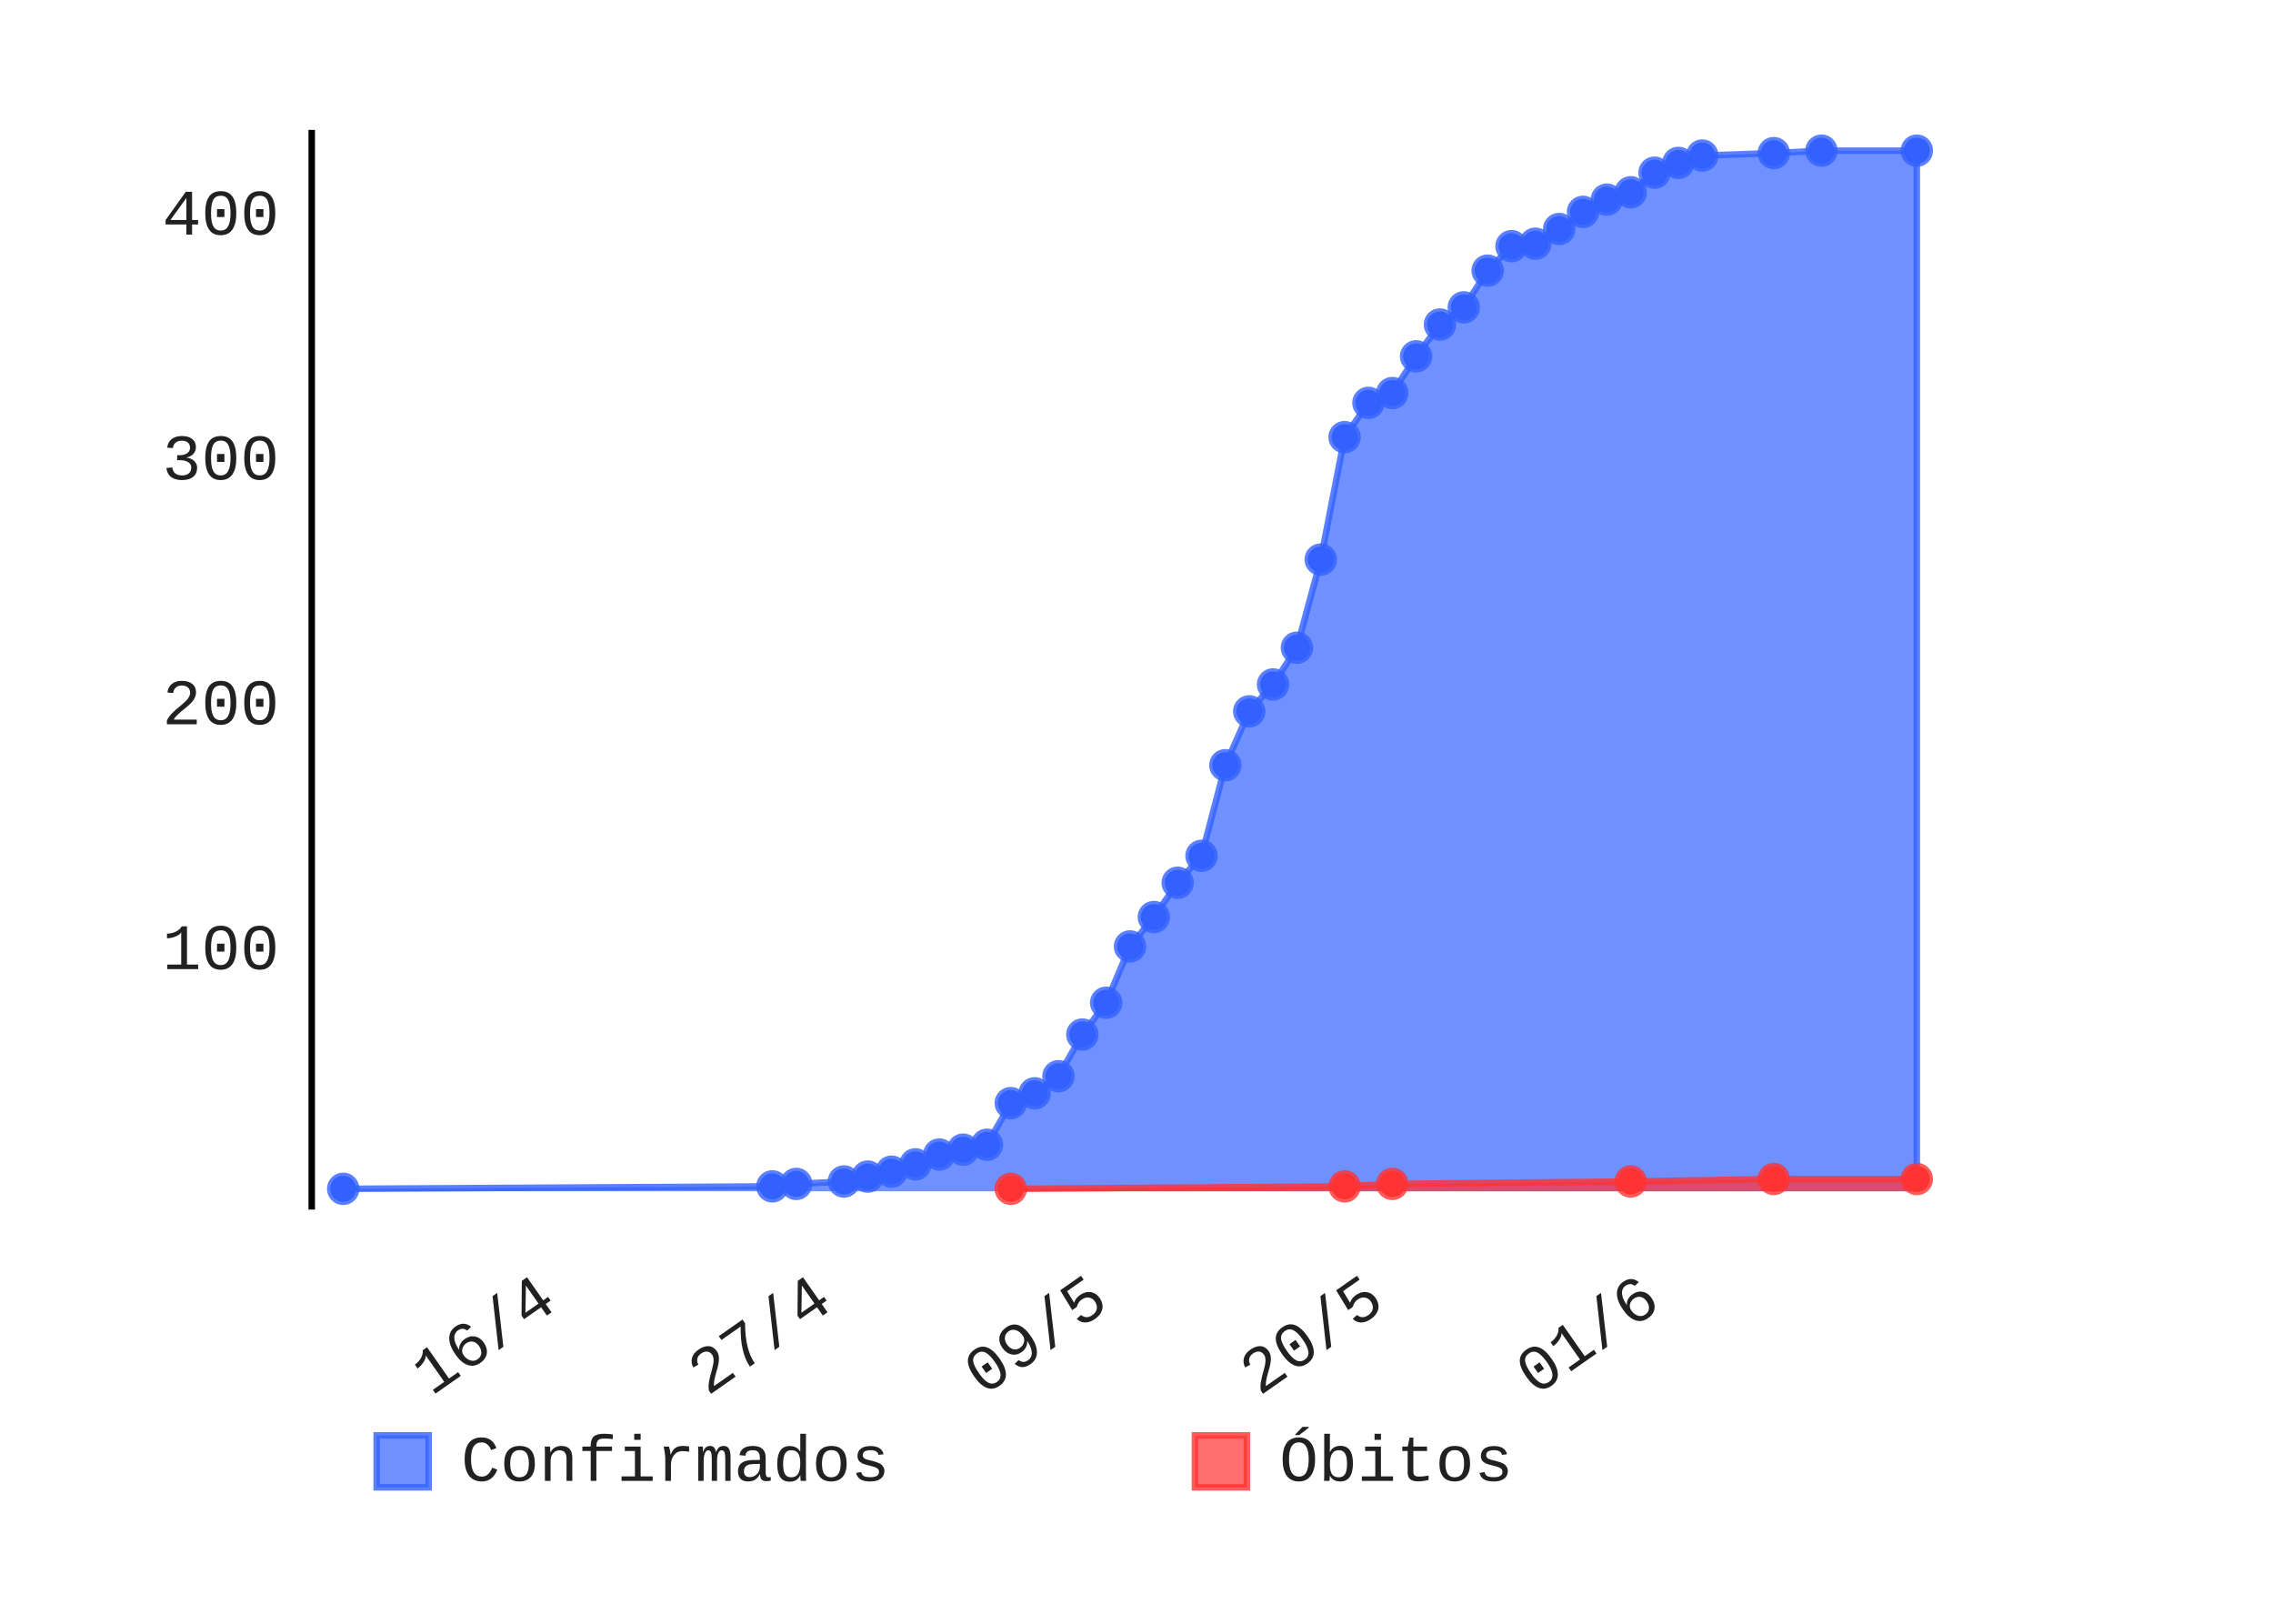
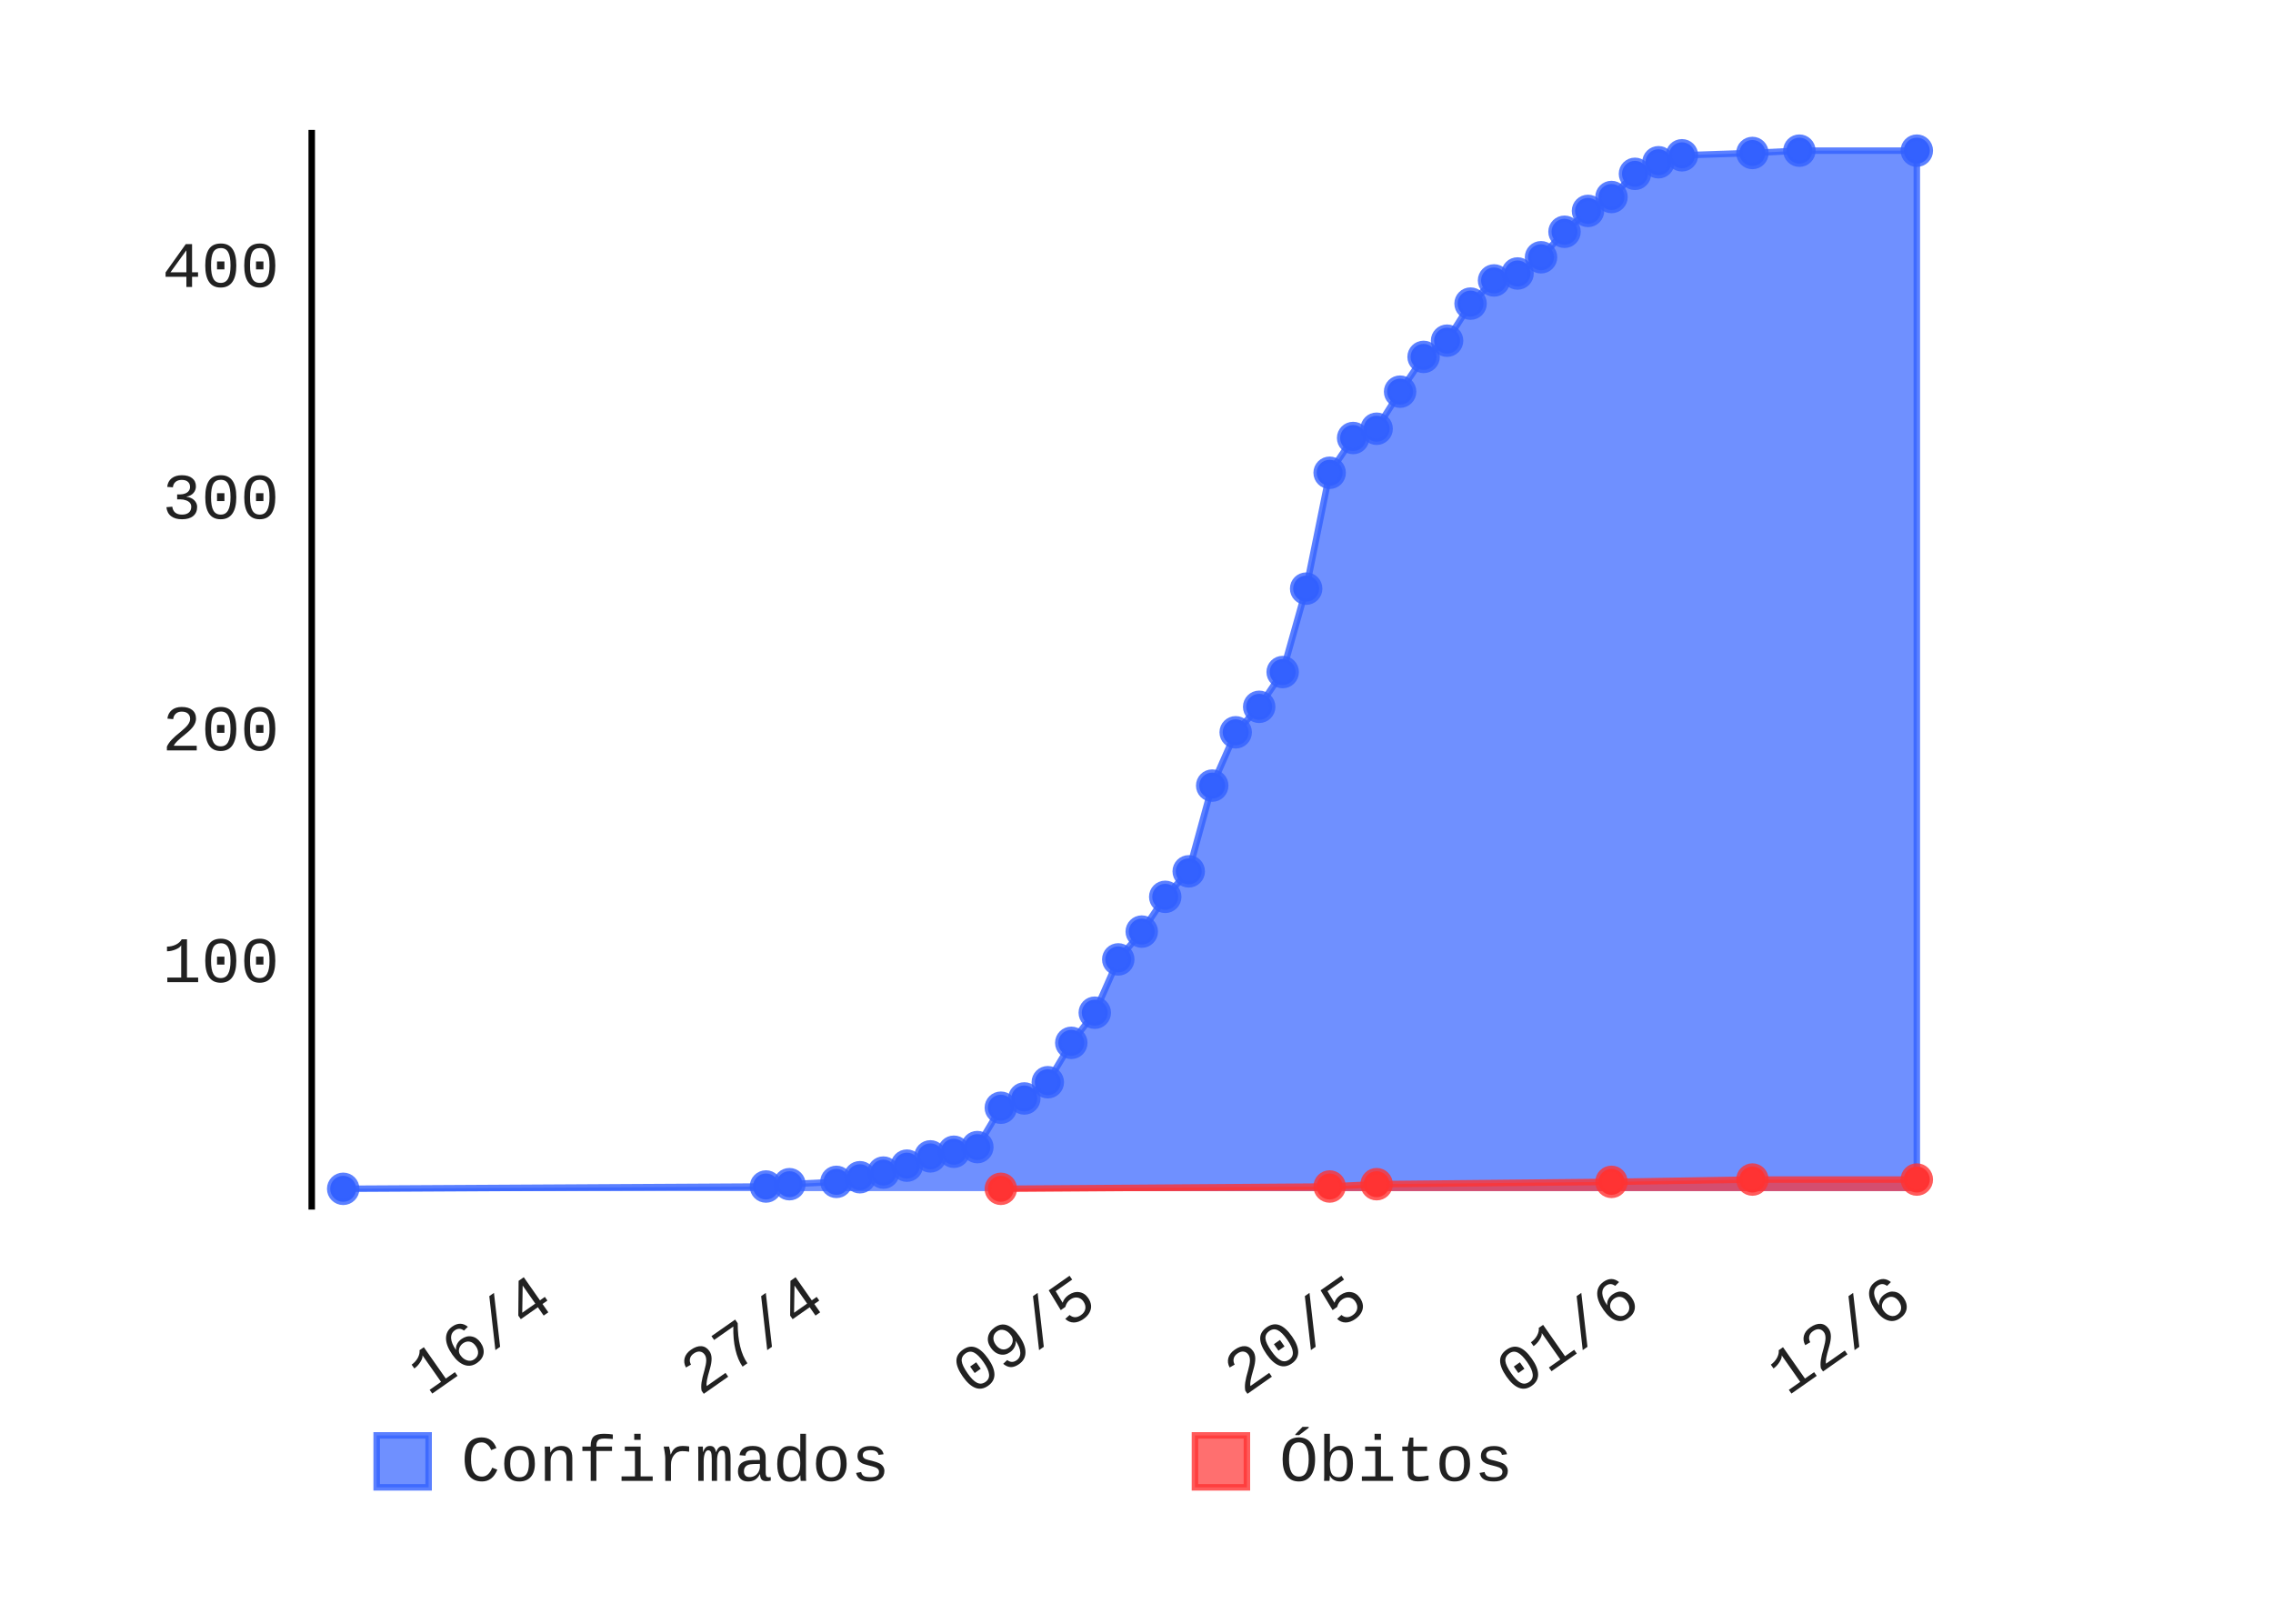
- <svg xmlns="http://www.w3.org/2000/svg" class="pygal-chart" height="250" id="chart-0d14cbe9-fed5-43b5-8f98-cd7e4523111f" viewBox="0 0 350 250" width="350">
+ <svg xmlns="http://www.w3.org/2000/svg" class="pygal-chart" height="250" id="chart-ff26c31c-33a9-4e30-917f-21434179ebb2" viewBox="0 0 350 250" width="350">
  <defs>
-     <style type="text/css">#chart-0d14cbe9-fed5-43b5-8f98-cd7e4523111f{-webkit-user-select:none;-webkit-font-smoothing:antialiased;font-family:Consolas,"Liberation Mono",Menlo,Courier,monospace}#chart-0d14cbe9-fed5-43b5-8f98-cd7e4523111f .title{font-family:Consolas,"Liberation Mono",Menlo,Courier,monospace;font-size:8px}#chart-0d14cbe9-fed5-43b5-8f98-cd7e4523111f .legends .legend text{font-family:Consolas,"Liberation Mono",Menlo,Courier,monospace;font-size:10px}#chart-0d14cbe9-fed5-43b5-8f98-cd7e4523111f .axis text{font-family:Consolas,"Liberation Mono",Menlo,Courier,monospace;font-size:10px}#chart-0d14cbe9-fed5-43b5-8f98-cd7e4523111f .axis text.major{font-family:Consolas,"Liberation Mono",Menlo,Courier,monospace;font-size:10px}#chart-0d14cbe9-fed5-43b5-8f98-cd7e4523111f .text-overlay text.value{font-family:Consolas,"Liberation Mono",Menlo,Courier,monospace;font-size:16px}#chart-0d14cbe9-fed5-43b5-8f98-cd7e4523111f .text-overlay text.label{font-family:Consolas,"Liberation Mono",Menlo,Courier,monospace;font-size:10px}#chart-0d14cbe9-fed5-43b5-8f98-cd7e4523111f .tooltip{font-family:Consolas,"Liberation Mono",Menlo,Courier,monospace;font-size:12px}#chart-0d14cbe9-fed5-43b5-8f98-cd7e4523111f text.no_data{font-family:Consolas,"Liberation Mono",Menlo,Courier,monospace;font-size:64px}
- #chart-0d14cbe9-fed5-43b5-8f98-cd7e4523111f{background-color:transparent}#chart-0d14cbe9-fed5-43b5-8f98-cd7e4523111f path,#chart-0d14cbe9-fed5-43b5-8f98-cd7e4523111f line,#chart-0d14cbe9-fed5-43b5-8f98-cd7e4523111f rect,#chart-0d14cbe9-fed5-43b5-8f98-cd7e4523111f circle{-webkit-transition:150ms;-moz-transition:150ms;transition:150ms}#chart-0d14cbe9-fed5-43b5-8f98-cd7e4523111f .graph &gt; .background{fill:transparent}#chart-0d14cbe9-fed5-43b5-8f98-cd7e4523111f .plot &gt; .background{fill:rgba(255,255,255,1)}#chart-0d14cbe9-fed5-43b5-8f98-cd7e4523111f .graph{fill:rgba(0,0,0,.87)}#chart-0d14cbe9-fed5-43b5-8f98-cd7e4523111f text.no_data{fill:rgba(0,0,0,1)}#chart-0d14cbe9-fed5-43b5-8f98-cd7e4523111f .title{fill:rgba(0,0,0,1)}#chart-0d14cbe9-fed5-43b5-8f98-cd7e4523111f .legends .legend text{fill:rgba(0,0,0,.87)}#chart-0d14cbe9-fed5-43b5-8f98-cd7e4523111f .legends .legend:hover text{fill:rgba(0,0,0,1)}#chart-0d14cbe9-fed5-43b5-8f98-cd7e4523111f .axis .line{stroke:rgba(0,0,0,1)}#chart-0d14cbe9-fed5-43b5-8f98-cd7e4523111f .axis .guide.line{stroke:rgba(0,0,0,.54)}#chart-0d14cbe9-fed5-43b5-8f98-cd7e4523111f .axis .major.line{stroke:rgba(0,0,0,.87)}#chart-0d14cbe9-fed5-43b5-8f98-cd7e4523111f .axis text.major{fill:rgba(0,0,0,1)}#chart-0d14cbe9-fed5-43b5-8f98-cd7e4523111f .axis.y .guides:hover .guide.line,#chart-0d14cbe9-fed5-43b5-8f98-cd7e4523111f .line-graph .axis.x .guides:hover .guide.line,#chart-0d14cbe9-fed5-43b5-8f98-cd7e4523111f .stackedline-graph .axis.x .guides:hover .guide.line,#chart-0d14cbe9-fed5-43b5-8f98-cd7e4523111f .xy-graph .axis.x .guides:hover .guide.line{stroke:rgba(0,0,0,1)}#chart-0d14cbe9-fed5-43b5-8f98-cd7e4523111f .axis .guides:hover text{fill:rgba(0,0,0,1)}#chart-0d14cbe9-fed5-43b5-8f98-cd7e4523111f .reactive{fill-opacity:.7;stroke-opacity:.8}#chart-0d14cbe9-fed5-43b5-8f98-cd7e4523111f .ci{stroke:rgba(0,0,0,.87)}#chart-0d14cbe9-fed5-43b5-8f98-cd7e4523111f .reactive.active,#chart-0d14cbe9-fed5-43b5-8f98-cd7e4523111f .active .reactive{fill-opacity:.8;stroke-opacity:.9;stroke-width:4}#chart-0d14cbe9-fed5-43b5-8f98-cd7e4523111f .ci .reactive.active{stroke-width:1.5}#chart-0d14cbe9-fed5-43b5-8f98-cd7e4523111f .series text{fill:rgba(0,0,0,1)}#chart-0d14cbe9-fed5-43b5-8f98-cd7e4523111f .tooltip rect{fill:rgba(255,255,255,1);stroke:rgba(0,0,0,1);-webkit-transition:opacity 150ms;-moz-transition:opacity 150ms;transition:opacity 150ms}#chart-0d14cbe9-fed5-43b5-8f98-cd7e4523111f .tooltip .label{fill:rgba(0,0,0,.87)}#chart-0d14cbe9-fed5-43b5-8f98-cd7e4523111f .tooltip .label{fill:rgba(0,0,0,.87)}#chart-0d14cbe9-fed5-43b5-8f98-cd7e4523111f .tooltip .legend{font-size:.8em;fill:rgba(0,0,0,.54)}#chart-0d14cbe9-fed5-43b5-8f98-cd7e4523111f .tooltip .x_label{font-size:.6em;fill:rgba(0,0,0,1)}#chart-0d14cbe9-fed5-43b5-8f98-cd7e4523111f .tooltip .xlink{font-size:.5em;text-decoration:underline}#chart-0d14cbe9-fed5-43b5-8f98-cd7e4523111f .tooltip .value{font-size:1.5em}#chart-0d14cbe9-fed5-43b5-8f98-cd7e4523111f .bound{font-size:.5em}#chart-0d14cbe9-fed5-43b5-8f98-cd7e4523111f .max-value{font-size:.75em;fill:rgba(0,0,0,.54)}#chart-0d14cbe9-fed5-43b5-8f98-cd7e4523111f .map-element{fill:rgba(255,255,255,1);stroke:rgba(0,0,0,.54) !important}#chart-0d14cbe9-fed5-43b5-8f98-cd7e4523111f .map-element .reactive{fill-opacity:inherit;stroke-opacity:inherit}#chart-0d14cbe9-fed5-43b5-8f98-cd7e4523111f .color-0,#chart-0d14cbe9-fed5-43b5-8f98-cd7e4523111f .color-0 a:visited{stroke:#3361FF;fill:#3361FF}#chart-0d14cbe9-fed5-43b5-8f98-cd7e4523111f .color-1,#chart-0d14cbe9-fed5-43b5-8f98-cd7e4523111f .color-1 a:visited{stroke:#FF3333;fill:#FF3333}#chart-0d14cbe9-fed5-43b5-8f98-cd7e4523111f .text-overlay .color-0 text{fill:black}#chart-0d14cbe9-fed5-43b5-8f98-cd7e4523111f .text-overlay .color-1 text{fill:black}
- #chart-0d14cbe9-fed5-43b5-8f98-cd7e4523111f text.no_data{text-anchor:middle}#chart-0d14cbe9-fed5-43b5-8f98-cd7e4523111f .guide.line{fill:none}#chart-0d14cbe9-fed5-43b5-8f98-cd7e4523111f .centered{text-anchor:middle}#chart-0d14cbe9-fed5-43b5-8f98-cd7e4523111f .title{text-anchor:middle}#chart-0d14cbe9-fed5-43b5-8f98-cd7e4523111f .legends .legend text{fill-opacity:1}#chart-0d14cbe9-fed5-43b5-8f98-cd7e4523111f .axis.x text{text-anchor:middle}#chart-0d14cbe9-fed5-43b5-8f98-cd7e4523111f .axis.x:not(.web) text[transform]{text-anchor:start}#chart-0d14cbe9-fed5-43b5-8f98-cd7e4523111f .axis.x:not(.web) text[transform].backwards{text-anchor:end}#chart-0d14cbe9-fed5-43b5-8f98-cd7e4523111f .axis.y text{text-anchor:end}#chart-0d14cbe9-fed5-43b5-8f98-cd7e4523111f .axis.y text[transform].backwards{text-anchor:start}#chart-0d14cbe9-fed5-43b5-8f98-cd7e4523111f .axis.y2 text{text-anchor:start}#chart-0d14cbe9-fed5-43b5-8f98-cd7e4523111f .axis.y2 text[transform].backwards{text-anchor:end}#chart-0d14cbe9-fed5-43b5-8f98-cd7e4523111f .axis .guide.line{stroke-dasharray:4,4}#chart-0d14cbe9-fed5-43b5-8f98-cd7e4523111f .axis .major.guide.line{stroke-dasharray:6,6}#chart-0d14cbe9-fed5-43b5-8f98-cd7e4523111f .horizontal .axis.y .guide.line,#chart-0d14cbe9-fed5-43b5-8f98-cd7e4523111f .horizontal .axis.y2 .guide.line,#chart-0d14cbe9-fed5-43b5-8f98-cd7e4523111f .vertical .axis.x .guide.line{opacity:0}#chart-0d14cbe9-fed5-43b5-8f98-cd7e4523111f .horizontal .axis.always_show .guide.line,#chart-0d14cbe9-fed5-43b5-8f98-cd7e4523111f .vertical .axis.always_show .guide.line{opacity:1 !important}#chart-0d14cbe9-fed5-43b5-8f98-cd7e4523111f .axis.y .guides:hover .guide.line,#chart-0d14cbe9-fed5-43b5-8f98-cd7e4523111f .axis.y2 .guides:hover .guide.line,#chart-0d14cbe9-fed5-43b5-8f98-cd7e4523111f .axis.x .guides:hover .guide.line{opacity:1}#chart-0d14cbe9-fed5-43b5-8f98-cd7e4523111f .axis .guides:hover text{opacity:1}#chart-0d14cbe9-fed5-43b5-8f98-cd7e4523111f .nofill{fill:none}#chart-0d14cbe9-fed5-43b5-8f98-cd7e4523111f .subtle-fill{fill-opacity:.2}#chart-0d14cbe9-fed5-43b5-8f98-cd7e4523111f .dot{stroke-width:1px;fill-opacity:1}#chart-0d14cbe9-fed5-43b5-8f98-cd7e4523111f .dot.active{stroke-width:5px}#chart-0d14cbe9-fed5-43b5-8f98-cd7e4523111f .dot.negative{fill:transparent}#chart-0d14cbe9-fed5-43b5-8f98-cd7e4523111f text,#chart-0d14cbe9-fed5-43b5-8f98-cd7e4523111f tspan{stroke:none !important}#chart-0d14cbe9-fed5-43b5-8f98-cd7e4523111f .series text.active{opacity:1}#chart-0d14cbe9-fed5-43b5-8f98-cd7e4523111f .tooltip rect{fill-opacity:.95;stroke-width:.5}#chart-0d14cbe9-fed5-43b5-8f98-cd7e4523111f .tooltip text{fill-opacity:1}#chart-0d14cbe9-fed5-43b5-8f98-cd7e4523111f .showable{visibility:hidden}#chart-0d14cbe9-fed5-43b5-8f98-cd7e4523111f .showable.shown{visibility:visible}#chart-0d14cbe9-fed5-43b5-8f98-cd7e4523111f .gauge-background{fill:rgba(229,229,229,1);stroke:none}#chart-0d14cbe9-fed5-43b5-8f98-cd7e4523111f .bg-lines{stroke:transparent;stroke-width:2px}</style>
+     <style type="text/css">#chart-ff26c31c-33a9-4e30-917f-21434179ebb2{-webkit-user-select:none;-webkit-font-smoothing:antialiased;font-family:Consolas,"Liberation Mono",Menlo,Courier,monospace}#chart-ff26c31c-33a9-4e30-917f-21434179ebb2 .title{font-family:Consolas,"Liberation Mono",Menlo,Courier,monospace;font-size:8px}#chart-ff26c31c-33a9-4e30-917f-21434179ebb2 .legends .legend text{font-family:Consolas,"Liberation Mono",Menlo,Courier,monospace;font-size:10px}#chart-ff26c31c-33a9-4e30-917f-21434179ebb2 .axis text{font-family:Consolas,"Liberation Mono",Menlo,Courier,monospace;font-size:10px}#chart-ff26c31c-33a9-4e30-917f-21434179ebb2 .axis text.major{font-family:Consolas,"Liberation Mono",Menlo,Courier,monospace;font-size:10px}#chart-ff26c31c-33a9-4e30-917f-21434179ebb2 .text-overlay text.value{font-family:Consolas,"Liberation Mono",Menlo,Courier,monospace;font-size:16px}#chart-ff26c31c-33a9-4e30-917f-21434179ebb2 .text-overlay text.label{font-family:Consolas,"Liberation Mono",Menlo,Courier,monospace;font-size:10px}#chart-ff26c31c-33a9-4e30-917f-21434179ebb2 .tooltip{font-family:Consolas,"Liberation Mono",Menlo,Courier,monospace;font-size:12px}#chart-ff26c31c-33a9-4e30-917f-21434179ebb2 text.no_data{font-family:Consolas,"Liberation Mono",Menlo,Courier,monospace;font-size:64px}
+ #chart-ff26c31c-33a9-4e30-917f-21434179ebb2{background-color:transparent}#chart-ff26c31c-33a9-4e30-917f-21434179ebb2 path,#chart-ff26c31c-33a9-4e30-917f-21434179ebb2 line,#chart-ff26c31c-33a9-4e30-917f-21434179ebb2 rect,#chart-ff26c31c-33a9-4e30-917f-21434179ebb2 circle{-webkit-transition:150ms;-moz-transition:150ms;transition:150ms}#chart-ff26c31c-33a9-4e30-917f-21434179ebb2 .graph &gt; .background{fill:transparent}#chart-ff26c31c-33a9-4e30-917f-21434179ebb2 .plot &gt; .background{fill:rgba(255,255,255,1)}#chart-ff26c31c-33a9-4e30-917f-21434179ebb2 .graph{fill:rgba(0,0,0,.87)}#chart-ff26c31c-33a9-4e30-917f-21434179ebb2 text.no_data{fill:rgba(0,0,0,1)}#chart-ff26c31c-33a9-4e30-917f-21434179ebb2 .title{fill:rgba(0,0,0,1)}#chart-ff26c31c-33a9-4e30-917f-21434179ebb2 .legends .legend text{fill:rgba(0,0,0,.87)}#chart-ff26c31c-33a9-4e30-917f-21434179ebb2 .legends .legend:hover text{fill:rgba(0,0,0,1)}#chart-ff26c31c-33a9-4e30-917f-21434179ebb2 .axis .line{stroke:rgba(0,0,0,1)}#chart-ff26c31c-33a9-4e30-917f-21434179ebb2 .axis .guide.line{stroke:rgba(0,0,0,.54)}#chart-ff26c31c-33a9-4e30-917f-21434179ebb2 .axis .major.line{stroke:rgba(0,0,0,.87)}#chart-ff26c31c-33a9-4e30-917f-21434179ebb2 .axis text.major{fill:rgba(0,0,0,1)}#chart-ff26c31c-33a9-4e30-917f-21434179ebb2 .axis.y .guides:hover .guide.line,#chart-ff26c31c-33a9-4e30-917f-21434179ebb2 .line-graph .axis.x .guides:hover .guide.line,#chart-ff26c31c-33a9-4e30-917f-21434179ebb2 .stackedline-graph .axis.x .guides:hover .guide.line,#chart-ff26c31c-33a9-4e30-917f-21434179ebb2 .xy-graph .axis.x .guides:hover .guide.line{stroke:rgba(0,0,0,1)}#chart-ff26c31c-33a9-4e30-917f-21434179ebb2 .axis .guides:hover text{fill:rgba(0,0,0,1)}#chart-ff26c31c-33a9-4e30-917f-21434179ebb2 .reactive{fill-opacity:.7;stroke-opacity:.8}#chart-ff26c31c-33a9-4e30-917f-21434179ebb2 .ci{stroke:rgba(0,0,0,.87)}#chart-ff26c31c-33a9-4e30-917f-21434179ebb2 .reactive.active,#chart-ff26c31c-33a9-4e30-917f-21434179ebb2 .active .reactive{fill-opacity:.8;stroke-opacity:.9;stroke-width:4}#chart-ff26c31c-33a9-4e30-917f-21434179ebb2 .ci .reactive.active{stroke-width:1.5}#chart-ff26c31c-33a9-4e30-917f-21434179ebb2 .series text{fill:rgba(0,0,0,1)}#chart-ff26c31c-33a9-4e30-917f-21434179ebb2 .tooltip rect{fill:rgba(255,255,255,1);stroke:rgba(0,0,0,1);-webkit-transition:opacity 150ms;-moz-transition:opacity 150ms;transition:opacity 150ms}#chart-ff26c31c-33a9-4e30-917f-21434179ebb2 .tooltip .label{fill:rgba(0,0,0,.87)}#chart-ff26c31c-33a9-4e30-917f-21434179ebb2 .tooltip .label{fill:rgba(0,0,0,.87)}#chart-ff26c31c-33a9-4e30-917f-21434179ebb2 .tooltip .legend{font-size:.8em;fill:rgba(0,0,0,.54)}#chart-ff26c31c-33a9-4e30-917f-21434179ebb2 .tooltip .x_label{font-size:.6em;fill:rgba(0,0,0,1)}#chart-ff26c31c-33a9-4e30-917f-21434179ebb2 .tooltip .xlink{font-size:.5em;text-decoration:underline}#chart-ff26c31c-33a9-4e30-917f-21434179ebb2 .tooltip .value{font-size:1.5em}#chart-ff26c31c-33a9-4e30-917f-21434179ebb2 .bound{font-size:.5em}#chart-ff26c31c-33a9-4e30-917f-21434179ebb2 .max-value{font-size:.75em;fill:rgba(0,0,0,.54)}#chart-ff26c31c-33a9-4e30-917f-21434179ebb2 .map-element{fill:rgba(255,255,255,1);stroke:rgba(0,0,0,.54) !important}#chart-ff26c31c-33a9-4e30-917f-21434179ebb2 .map-element .reactive{fill-opacity:inherit;stroke-opacity:inherit}#chart-ff26c31c-33a9-4e30-917f-21434179ebb2 .color-0,#chart-ff26c31c-33a9-4e30-917f-21434179ebb2 .color-0 a:visited{stroke:#3361FF;fill:#3361FF}#chart-ff26c31c-33a9-4e30-917f-21434179ebb2 .color-1,#chart-ff26c31c-33a9-4e30-917f-21434179ebb2 .color-1 a:visited{stroke:#FF3333;fill:#FF3333}#chart-ff26c31c-33a9-4e30-917f-21434179ebb2 .text-overlay .color-0 text{fill:black}#chart-ff26c31c-33a9-4e30-917f-21434179ebb2 .text-overlay .color-1 text{fill:black}
+ #chart-ff26c31c-33a9-4e30-917f-21434179ebb2 text.no_data{text-anchor:middle}#chart-ff26c31c-33a9-4e30-917f-21434179ebb2 .guide.line{fill:none}#chart-ff26c31c-33a9-4e30-917f-21434179ebb2 .centered{text-anchor:middle}#chart-ff26c31c-33a9-4e30-917f-21434179ebb2 .title{text-anchor:middle}#chart-ff26c31c-33a9-4e30-917f-21434179ebb2 .legends .legend text{fill-opacity:1}#chart-ff26c31c-33a9-4e30-917f-21434179ebb2 .axis.x text{text-anchor:middle}#chart-ff26c31c-33a9-4e30-917f-21434179ebb2 .axis.x:not(.web) text[transform]{text-anchor:start}#chart-ff26c31c-33a9-4e30-917f-21434179ebb2 .axis.x:not(.web) text[transform].backwards{text-anchor:end}#chart-ff26c31c-33a9-4e30-917f-21434179ebb2 .axis.y text{text-anchor:end}#chart-ff26c31c-33a9-4e30-917f-21434179ebb2 .axis.y text[transform].backwards{text-anchor:start}#chart-ff26c31c-33a9-4e30-917f-21434179ebb2 .axis.y2 text{text-anchor:start}#chart-ff26c31c-33a9-4e30-917f-21434179ebb2 .axis.y2 text[transform].backwards{text-anchor:end}#chart-ff26c31c-33a9-4e30-917f-21434179ebb2 .axis .guide.line{stroke-dasharray:4,4}#chart-ff26c31c-33a9-4e30-917f-21434179ebb2 .axis .major.guide.line{stroke-dasharray:6,6}#chart-ff26c31c-33a9-4e30-917f-21434179ebb2 .horizontal .axis.y .guide.line,#chart-ff26c31c-33a9-4e30-917f-21434179ebb2 .horizontal .axis.y2 .guide.line,#chart-ff26c31c-33a9-4e30-917f-21434179ebb2 .vertical .axis.x .guide.line{opacity:0}#chart-ff26c31c-33a9-4e30-917f-21434179ebb2 .horizontal .axis.always_show .guide.line,#chart-ff26c31c-33a9-4e30-917f-21434179ebb2 .vertical .axis.always_show .guide.line{opacity:1 !important}#chart-ff26c31c-33a9-4e30-917f-21434179ebb2 .axis.y .guides:hover .guide.line,#chart-ff26c31c-33a9-4e30-917f-21434179ebb2 .axis.y2 .guides:hover .guide.line,#chart-ff26c31c-33a9-4e30-917f-21434179ebb2 .axis.x .guides:hover .guide.line{opacity:1}#chart-ff26c31c-33a9-4e30-917f-21434179ebb2 .axis .guides:hover text{opacity:1}#chart-ff26c31c-33a9-4e30-917f-21434179ebb2 .nofill{fill:none}#chart-ff26c31c-33a9-4e30-917f-21434179ebb2 .subtle-fill{fill-opacity:.2}#chart-ff26c31c-33a9-4e30-917f-21434179ebb2 .dot{stroke-width:1px;fill-opacity:1}#chart-ff26c31c-33a9-4e30-917f-21434179ebb2 .dot.active{stroke-width:5px}#chart-ff26c31c-33a9-4e30-917f-21434179ebb2 .dot.negative{fill:transparent}#chart-ff26c31c-33a9-4e30-917f-21434179ebb2 text,#chart-ff26c31c-33a9-4e30-917f-21434179ebb2 tspan{stroke:none !important}#chart-ff26c31c-33a9-4e30-917f-21434179ebb2 .series text.active{opacity:1}#chart-ff26c31c-33a9-4e30-917f-21434179ebb2 .tooltip rect{fill-opacity:.95;stroke-width:.5}#chart-ff26c31c-33a9-4e30-917f-21434179ebb2 .tooltip text{fill-opacity:1}#chart-ff26c31c-33a9-4e30-917f-21434179ebb2 .showable{visibility:hidden}#chart-ff26c31c-33a9-4e30-917f-21434179ebb2 .showable.shown{visibility:visible}#chart-ff26c31c-33a9-4e30-917f-21434179ebb2 .gauge-background{fill:rgba(229,229,229,1);stroke:none}#chart-ff26c31c-33a9-4e30-917f-21434179ebb2 .bg-lines{stroke:transparent;stroke-width:2px}</style>
  </defs>
  <g class="graph datetimeline-graph vertical">
    <rect class="background" height="250" width="350" x="0" y="0" />
    <g class="plot" transform="translate(48, 20)">
      <rect class="background" height="166.234" width="252.0" x="0" y="0" />
      <g class="axis y">
        <g class="guides">
-           <text class="" x="-5" y="129.216">100</text>
-         </g>
-         <g class="guides">
-           <text class="" x="-5" y="91.518">200</text>
-         </g>
-         <g class="guides">
-           <text class="" x="-5" y="53.82">300</text>
-         </g>
-         <g class="guides">
-           <text class="" x="-5" y="16.121">400</text>
+           <text class="" x="-5" y="131.215">100</text>
+         </g>
+         <g class="guides">
+           <text class="" x="-5" y="95.537">200</text>
+         </g>
+         <g class="guides">
+           <text class="" x="-5" y="59.858">300</text>
+         </g>
+         <g class="guides">
+           <text class="" x="-5" y="24.179">400</text>
        </g>
      </g>
      <g class="axis x">
        <path class="line" d="M0 0 v166.234" />
        <g class="guides">
-           <path class="guide line" d="M38.092 0 v166.234" />
-           <text class="backwards" transform="rotate(325 38.09208 181.2342)" x="38.092" y="181.234">16/4</text>
-         </g>
-         <g class="guides">
-           <path class="guide line" d="M80.584 0 v166.234" />
-           <text class="backwards" transform="rotate(325 80.58431 181.2342)" x="80.584" y="181.234">27/4</text>
-         </g>
-         <g class="guides">
-           <path class="guide line" d="M123.077 0 v166.234" />
-           <text class="backwards" transform="rotate(325 123.0765 181.2342)" x="123.077" y="181.234">09/5</text>
-         </g>
-         <g class="guides">
-           <path class="guide line" d="M165.569 0 v166.234" />
-           <text class="backwards" transform="rotate(325 165.5688 181.2342)" x="165.569" y="181.234">20/5</text>
-         </g>
-         <g class="guides">
-           <path class="guide line" d="M208.061 0 v166.234" />
-           <text class="backwards" transform="rotate(325 208.061 181.2342)" x="208.061" y="181.234">01/6</text>
+           <path class="guide line" d="M37.596 0 v166.234" />
+           <text class="backwards" transform="rotate(325 37.59587 181.2342)" x="37.596" y="181.234">16/4</text>
+         </g>
+         <g class="guides">
+           <path class="guide line" d="M79.454 0 v166.234" />
+           <text class="backwards" transform="rotate(325 79.45388 181.2342)" x="79.454" y="181.234">27/4</text>
+         </g>
+         <g class="guides">
+           <path class="guide line" d="M121.312 0 v166.234" />
+           <text class="backwards" transform="rotate(325 121.3119 181.2342)" x="121.312" y="181.234">09/5</text>
+         </g>
+         <g class="guides">
+           <path class="guide line" d="M163.17 0 v166.234" />
+           <text class="backwards" transform="rotate(325 163.1699 181.2342)" x="163.17" y="181.234">20/5</text>
+         </g>
+         <g class="guides">
+           <path class="guide line" d="M205.028 0 v166.234" />
+           <text class="backwards" transform="rotate(325 205.0279 181.2342)" x="205.028" y="181.234">01/6</text>
+         </g>
+         <g class="guides">
+           <path class="guide line" d="M246.886 0 v166.234" />
+           <text class="backwards" transform="rotate(325 246.886 181.2342)" x="246.886" y="181.234">12/6</text>
        </g>
      </g>
      <g class="series serie-0 color-0">
-         <path class="line reactive" d="M4.846 163.414 L4.846 163.037 70.93 162.66 74.601 162.283 81.944 161.906 85.615 161.152 89.287 160.398 92.958 159.268 96.629 157.76 100.301 157.006 103.972 156.252 107.643 149.843 111.315 148.335 114.986 145.696 118.657 139.287 122.329 134.387 126 125.716 129.671 121.192 133.343 115.915 137.014 111.768 140.685 97.819 144.357 89.526 148.028 85.379 151.699 79.724 155.371 66.153 159.042 47.304 162.713 42.026 166.385 40.518 170.056 34.863 173.727 29.963 177.399 27.324 181.07 21.669 184.741 17.899 188.413 17.522 192.084 15.26 195.755 12.621 199.427 10.736 203.098 9.606 206.769 6.59 210.441 5.082 214.112 3.951 225.126 3.574 232.469 3.197 247.154 3.197 247.154 163.414" />
+         <path class="line reactive" d="M4.846 163.394 L4.846 163.037 69.944 162.681 73.56 162.324 80.793 161.967 84.41 161.253 88.026 160.54 91.643 159.469 95.259 158.042 98.876 157.329 102.493 156.615 106.109 150.55 109.726 149.123 113.342 146.625 116.959 140.56 120.575 135.922 124.192 127.715 127.808 123.434 131.425 118.082 135.041 114.158 138.658 100.956 142.274 92.75 145.891 88.826 149.507 83.474 153.124 70.63 156.741 52.79 160.357 47.438 163.974 46.011 167.59 40.303 171.207 34.951 174.823 32.453 178.44 26.745 182.056 23.177 185.673 22.107 189.289 19.609 192.906 15.684 196.522 12.473 200.139 10.333 203.755 6.765 207.372 4.981 210.989 3.91 221.838 3.554 229.071 3.197 247.154 3.197 247.154 163.394" />
      </g>
      <g class="series serie-1 color-1">
-         <path class="line reactive" d="M107.643 163.414 L107.643 163.037 159.042 162.66 166.385 162.283 203.098 161.906 225.126 161.529 247.154 161.529 247.154 163.414" />
+         <path class="line reactive" d="M106.109 163.394 L106.109 163.037 156.741 162.681 163.974 162.324 200.139 161.967 221.838 161.61 247.154 161.61 247.154 163.394" />
      </g>
    </g>
    <g class="titles" />
    <g class="plot overlay" transform="translate(48, 20)">
      <g class="series serie-0 color-0">
        <g class="dots">
          <circle class="dot reactive tooltip-trigger" cx="4.846" cy="163.037" r="2" />
        </g>
        <g class="dots">
-           <circle class="dot reactive tooltip-trigger" cx="70.93" cy="162.66" r="2" />
-         </g>
-         <g class="dots">
-           <circle class="dot reactive tooltip-trigger" cx="74.601" cy="162.283" r="2" />
-         </g>
-         <g class="dots">
-           <circle class="dot reactive tooltip-trigger" cx="81.944" cy="161.906" r="2" />
-         </g>
-         <g class="dots">
-           <circle class="dot reactive tooltip-trigger" cx="85.615" cy="161.152" r="2" />
-         </g>
-         <g class="dots">
-           <circle class="dot reactive tooltip-trigger" cx="89.287" cy="160.398" r="2" />
-         </g>
-         <g class="dots">
-           <circle class="dot reactive tooltip-trigger" cx="92.958" cy="159.268" r="2" />
-         </g>
-         <g class="dots">
-           <circle class="dot reactive tooltip-trigger" cx="96.629" cy="157.76" r="2" />
-         </g>
-         <g class="dots">
-           <circle class="dot reactive tooltip-trigger" cx="100.301" cy="157.006" r="2" />
-         </g>
-         <g class="dots">
-           <circle class="dot reactive tooltip-trigger" cx="103.972" cy="156.252" r="2" />
-         </g>
-         <g class="dots">
-           <circle class="dot reactive tooltip-trigger" cx="107.643" cy="149.843" r="2" />
-         </g>
-         <g class="dots">
-           <circle class="dot reactive tooltip-trigger" cx="111.315" cy="148.335" r="2" />
-         </g>
-         <g class="dots">
-           <circle class="dot reactive tooltip-trigger" cx="114.986" cy="145.696" r="2" />
-         </g>
-         <g class="dots">
-           <circle class="dot reactive tooltip-trigger" cx="118.657" cy="139.287" r="2" />
-         </g>
-         <g class="dots">
-           <circle class="dot reactive tooltip-trigger" cx="122.329" cy="134.387" r="2" />
-         </g>
-         <g class="dots">
-           <circle class="dot reactive tooltip-trigger" cx="126.0" cy="125.716" r="2" />
-         </g>
-         <g class="dots">
-           <circle class="dot reactive tooltip-trigger" cx="129.671" cy="121.192" r="2" />
-         </g>
-         <g class="dots">
-           <circle class="dot reactive tooltip-trigger" cx="133.343" cy="115.915" r="2" />
-         </g>
-         <g class="dots">
-           <circle class="dot reactive tooltip-trigger" cx="137.014" cy="111.768" r="2" />
-         </g>
-         <g class="dots">
-           <circle class="dot reactive tooltip-trigger" cx="140.685" cy="97.819" r="2" />
-         </g>
-         <g class="dots">
-           <circle class="dot reactive tooltip-trigger" cx="144.357" cy="89.526" r="2" />
-         </g>
-         <g class="dots">
-           <circle class="dot reactive tooltip-trigger" cx="148.028" cy="85.379" r="2" />
-         </g>
-         <g class="dots">
-           <circle class="dot reactive tooltip-trigger" cx="151.699" cy="79.724" r="2" />
-         </g>
-         <g class="dots">
-           <circle class="dot reactive tooltip-trigger" cx="155.371" cy="66.153" r="2" />
-         </g>
-         <g class="dots">
-           <circle class="dot reactive tooltip-trigger" cx="159.042" cy="47.304" r="2" />
-         </g>
-         <g class="dots">
-           <circle class="dot reactive tooltip-trigger" cx="162.713" cy="42.026" r="2" />
-         </g>
-         <g class="dots">
-           <circle class="dot reactive tooltip-trigger" cx="166.385" cy="40.518" r="2" />
-         </g>
-         <g class="dots">
-           <circle class="dot reactive tooltip-trigger" cx="170.056" cy="34.863" r="2" />
-         </g>
-         <g class="dots">
-           <circle class="dot reactive tooltip-trigger" cx="173.727" cy="29.963" r="2" />
-         </g>
-         <g class="dots">
-           <circle class="dot reactive tooltip-trigger" cx="177.399" cy="27.324" r="2" />
-         </g>
-         <g class="dots">
-           <circle class="dot reactive tooltip-trigger" cx="181.07" cy="21.669" r="2" />
-         </g>
-         <g class="dots">
-           <circle class="dot reactive tooltip-trigger" cx="184.741" cy="17.899" r="2" />
-         </g>
-         <g class="dots">
-           <circle class="dot reactive tooltip-trigger" cx="188.413" cy="17.522" r="2" />
-         </g>
-         <g class="dots">
-           <circle class="dot reactive tooltip-trigger" cx="192.084" cy="15.26" r="2" />
-         </g>
-         <g class="dots">
-           <circle class="dot reactive tooltip-trigger" cx="195.755" cy="12.621" r="2" />
-         </g>
-         <g class="dots">
-           <circle class="dot reactive tooltip-trigger" cx="199.427" cy="10.736" r="2" />
-         </g>
-         <g class="dots">
-           <circle class="dot reactive tooltip-trigger" cx="203.098" cy="9.606" r="2" />
-         </g>
-         <g class="dots">
-           <circle class="dot reactive tooltip-trigger" cx="206.769" cy="6.59" r="2" />
-         </g>
-         <g class="dots">
-           <circle class="dot reactive tooltip-trigger" cx="210.441" cy="5.082" r="2" />
-         </g>
-         <g class="dots">
-           <circle class="dot reactive tooltip-trigger" cx="214.112" cy="3.951" r="2" />
-         </g>
-         <g class="dots">
-           <circle class="dot reactive tooltip-trigger" cx="225.126" cy="3.574" r="2" />
-         </g>
-         <g class="dots">
-           <circle class="dot reactive tooltip-trigger" cx="232.469" cy="3.197" r="2" />
+           <circle class="dot reactive tooltip-trigger" cx="69.944" cy="162.681" r="2" />
+         </g>
+         <g class="dots">
+           <circle class="dot reactive tooltip-trigger" cx="73.56" cy="162.324" r="2" />
+         </g>
+         <g class="dots">
+           <circle class="dot reactive tooltip-trigger" cx="80.793" cy="161.967" r="2" />
+         </g>
+         <g class="dots">
+           <circle class="dot reactive tooltip-trigger" cx="84.41" cy="161.253" r="2" />
+         </g>
+         <g class="dots">
+           <circle class="dot reactive tooltip-trigger" cx="88.026" cy="160.54" r="2" />
+         </g>
+         <g class="dots">
+           <circle class="dot reactive tooltip-trigger" cx="91.643" cy="159.469" r="2" />
+         </g>
+         <g class="dots">
+           <circle class="dot reactive tooltip-trigger" cx="95.259" cy="158.042" r="2" />
+         </g>
+         <g class="dots">
+           <circle class="dot reactive tooltip-trigger" cx="98.876" cy="157.329" r="2" />
+         </g>
+         <g class="dots">
+           <circle class="dot reactive tooltip-trigger" cx="102.493" cy="156.615" r="2" />
+         </g>
+         <g class="dots">
+           <circle class="dot reactive tooltip-trigger" cx="106.109" cy="150.55" r="2" />
+         </g>
+         <g class="dots">
+           <circle class="dot reactive tooltip-trigger" cx="109.726" cy="149.123" r="2" />
+         </g>
+         <g class="dots">
+           <circle class="dot reactive tooltip-trigger" cx="113.342" cy="146.625" r="2" />
+         </g>
+         <g class="dots">
+           <circle class="dot reactive tooltip-trigger" cx="116.959" cy="140.56" r="2" />
+         </g>
+         <g class="dots">
+           <circle class="dot reactive tooltip-trigger" cx="120.575" cy="135.922" r="2" />
+         </g>
+         <g class="dots">
+           <circle class="dot reactive tooltip-trigger" cx="124.192" cy="127.715" r="2" />
+         </g>
+         <g class="dots">
+           <circle class="dot reactive tooltip-trigger" cx="127.808" cy="123.434" r="2" />
+         </g>
+         <g class="dots">
+           <circle class="dot reactive tooltip-trigger" cx="131.425" cy="118.082" r="2" />
+         </g>
+         <g class="dots">
+           <circle class="dot reactive tooltip-trigger" cx="135.041" cy="114.158" r="2" />
+         </g>
+         <g class="dots">
+           <circle class="dot reactive tooltip-trigger" cx="138.658" cy="100.956" r="2" />
+         </g>
+         <g class="dots">
+           <circle class="dot reactive tooltip-trigger" cx="142.274" cy="92.75" r="2" />
+         </g>
+         <g class="dots">
+           <circle class="dot reactive tooltip-trigger" cx="145.891" cy="88.826" r="2" />
+         </g>
+         <g class="dots">
+           <circle class="dot reactive tooltip-trigger" cx="149.507" cy="83.474" r="2" />
+         </g>
+         <g class="dots">
+           <circle class="dot reactive tooltip-trigger" cx="153.124" cy="70.63" r="2" />
+         </g>
+         <g class="dots">
+           <circle class="dot reactive tooltip-trigger" cx="156.741" cy="52.79" r="2" />
+         </g>
+         <g class="dots">
+           <circle class="dot reactive tooltip-trigger" cx="160.357" cy="47.438" r="2" />
+         </g>
+         <g class="dots">
+           <circle class="dot reactive tooltip-trigger" cx="163.974" cy="46.011" r="2" />
+         </g>
+         <g class="dots">
+           <circle class="dot reactive tooltip-trigger" cx="167.59" cy="40.303" r="2" />
+         </g>
+         <g class="dots">
+           <circle class="dot reactive tooltip-trigger" cx="171.207" cy="34.951" r="2" />
+         </g>
+         <g class="dots">
+           <circle class="dot reactive tooltip-trigger" cx="174.823" cy="32.453" r="2" />
+         </g>
+         <g class="dots">
+           <circle class="dot reactive tooltip-trigger" cx="178.44" cy="26.745" r="2" />
+         </g>
+         <g class="dots">
+           <circle class="dot reactive tooltip-trigger" cx="182.056" cy="23.177" r="2" />
+         </g>
+         <g class="dots">
+           <circle class="dot reactive tooltip-trigger" cx="185.673" cy="22.107" r="2" />
+         </g>
+         <g class="dots">
+           <circle class="dot reactive tooltip-trigger" cx="189.289" cy="19.609" r="2" />
+         </g>
+         <g class="dots">
+           <circle class="dot reactive tooltip-trigger" cx="192.906" cy="15.684" r="2" />
+         </g>
+         <g class="dots">
+           <circle class="dot reactive tooltip-trigger" cx="196.522" cy="12.473" r="2" />
+         </g>
+         <g class="dots">
+           <circle class="dot reactive tooltip-trigger" cx="200.139" cy="10.333" r="2" />
+         </g>
+         <g class="dots">
+           <circle class="dot reactive tooltip-trigger" cx="203.755" cy="6.765" r="2" />
+         </g>
+         <g class="dots">
+           <circle class="dot reactive tooltip-trigger" cx="207.372" cy="4.981" r="2" />
+         </g>
+         <g class="dots">
+           <circle class="dot reactive tooltip-trigger" cx="210.989" cy="3.91" r="2" />
+         </g>
+         <g class="dots">
+           <circle class="dot reactive tooltip-trigger" cx="221.838" cy="3.554" r="2" />
+         </g>
+         <g class="dots">
+           <circle class="dot reactive tooltip-trigger" cx="229.071" cy="3.197" r="2" />
        </g>
        <g class="dots">
          <circle class="dot reactive tooltip-trigger" cx="247.154" cy="3.197" r="2" />
        </g>
      </g>
      <g class="series serie-1 color-1">
        <g class="dots">
-           <circle class="dot reactive tooltip-trigger" cx="107.643" cy="163.037" r="2" />
-         </g>
-         <g class="dots">
-           <circle class="dot reactive tooltip-trigger" cx="159.042" cy="162.66" r="2" />
-         </g>
-         <g class="dots">
-           <circle class="dot reactive tooltip-trigger" cx="166.385" cy="162.283" r="2" />
-         </g>
-         <g class="dots">
-           <circle class="dot reactive tooltip-trigger" cx="203.098" cy="161.906" r="2" />
-         </g>
-         <g class="dots">
-           <circle class="dot reactive tooltip-trigger" cx="225.126" cy="161.529" r="2" />
-         </g>
-         <g class="dots">
-           <circle class="dot reactive tooltip-trigger" cx="247.154" cy="161.529" r="2" />
+           <circle class="dot reactive tooltip-trigger" cx="106.109" cy="163.037" r="2" />
+         </g>
+         <g class="dots">
+           <circle class="dot reactive tooltip-trigger" cx="156.741" cy="162.681" r="2" />
+         </g>
+         <g class="dots">
+           <circle class="dot reactive tooltip-trigger" cx="163.974" cy="162.324" r="2" />
+         </g>
+         <g class="dots">
+           <circle class="dot reactive tooltip-trigger" cx="200.139" cy="161.967" r="2" />
+         </g>
+         <g class="dots">
+           <circle class="dot reactive tooltip-trigger" cx="221.838" cy="161.61" r="2" />
+         </g>
+         <g class="dots">
+           <circle class="dot reactive tooltip-trigger" cx="247.154" cy="161.61" r="2" />
        </g>
      </g>
    </g>
    <g class="plot text-overlay" transform="translate(48, 20)">
      <g class="series serie-0 color-0" />
      <g class="series serie-1 color-1" />
    </g>
    <g class="plot tooltip-overlay" transform="translate(48, 20)">
      <g class="tooltip" style="opacity: 0" transform="translate(0 0)">
        <rect class="tooltip-box" height="0" rx="10" ry="10" width="0" />
        <g class="text" />
      </g>
    </g>
    <g class="legends" transform="translate(58, 220)">
      <g class="legend reactive activate-serie" id="activate-serie-0">
        <rect class="color-0 reactive" height="8" width="8" x="0.0" y="1.0" />
        <text x="13.0" y="8.0">Confirmados</text>
      </g>
      <g class="legend reactive activate-serie" id="activate-serie-1">
        <rect class="color-1 reactive" height="8" width="8" x="126.0" y="1.0" />
        <text x="139.0" y="8.0">Óbitos</text>
      </g>
    </g>
  </g>
</svg>
